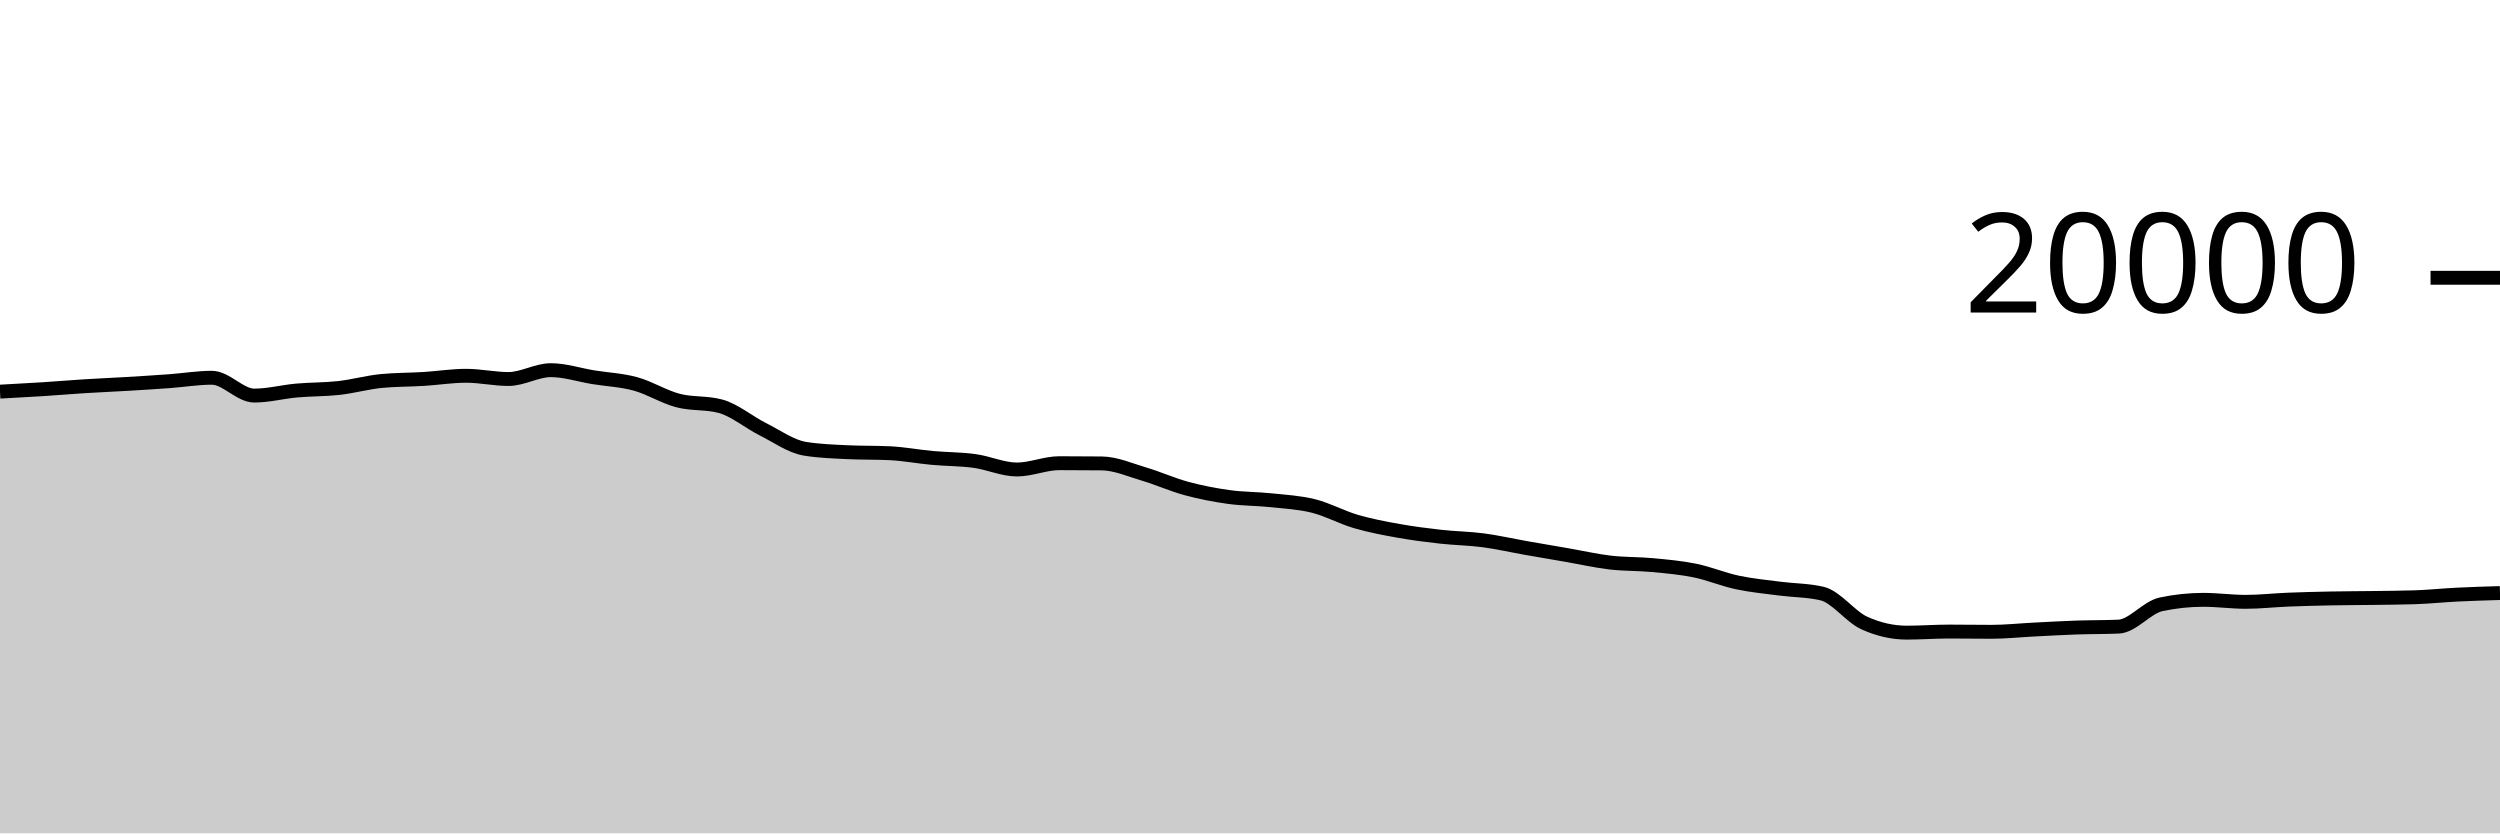
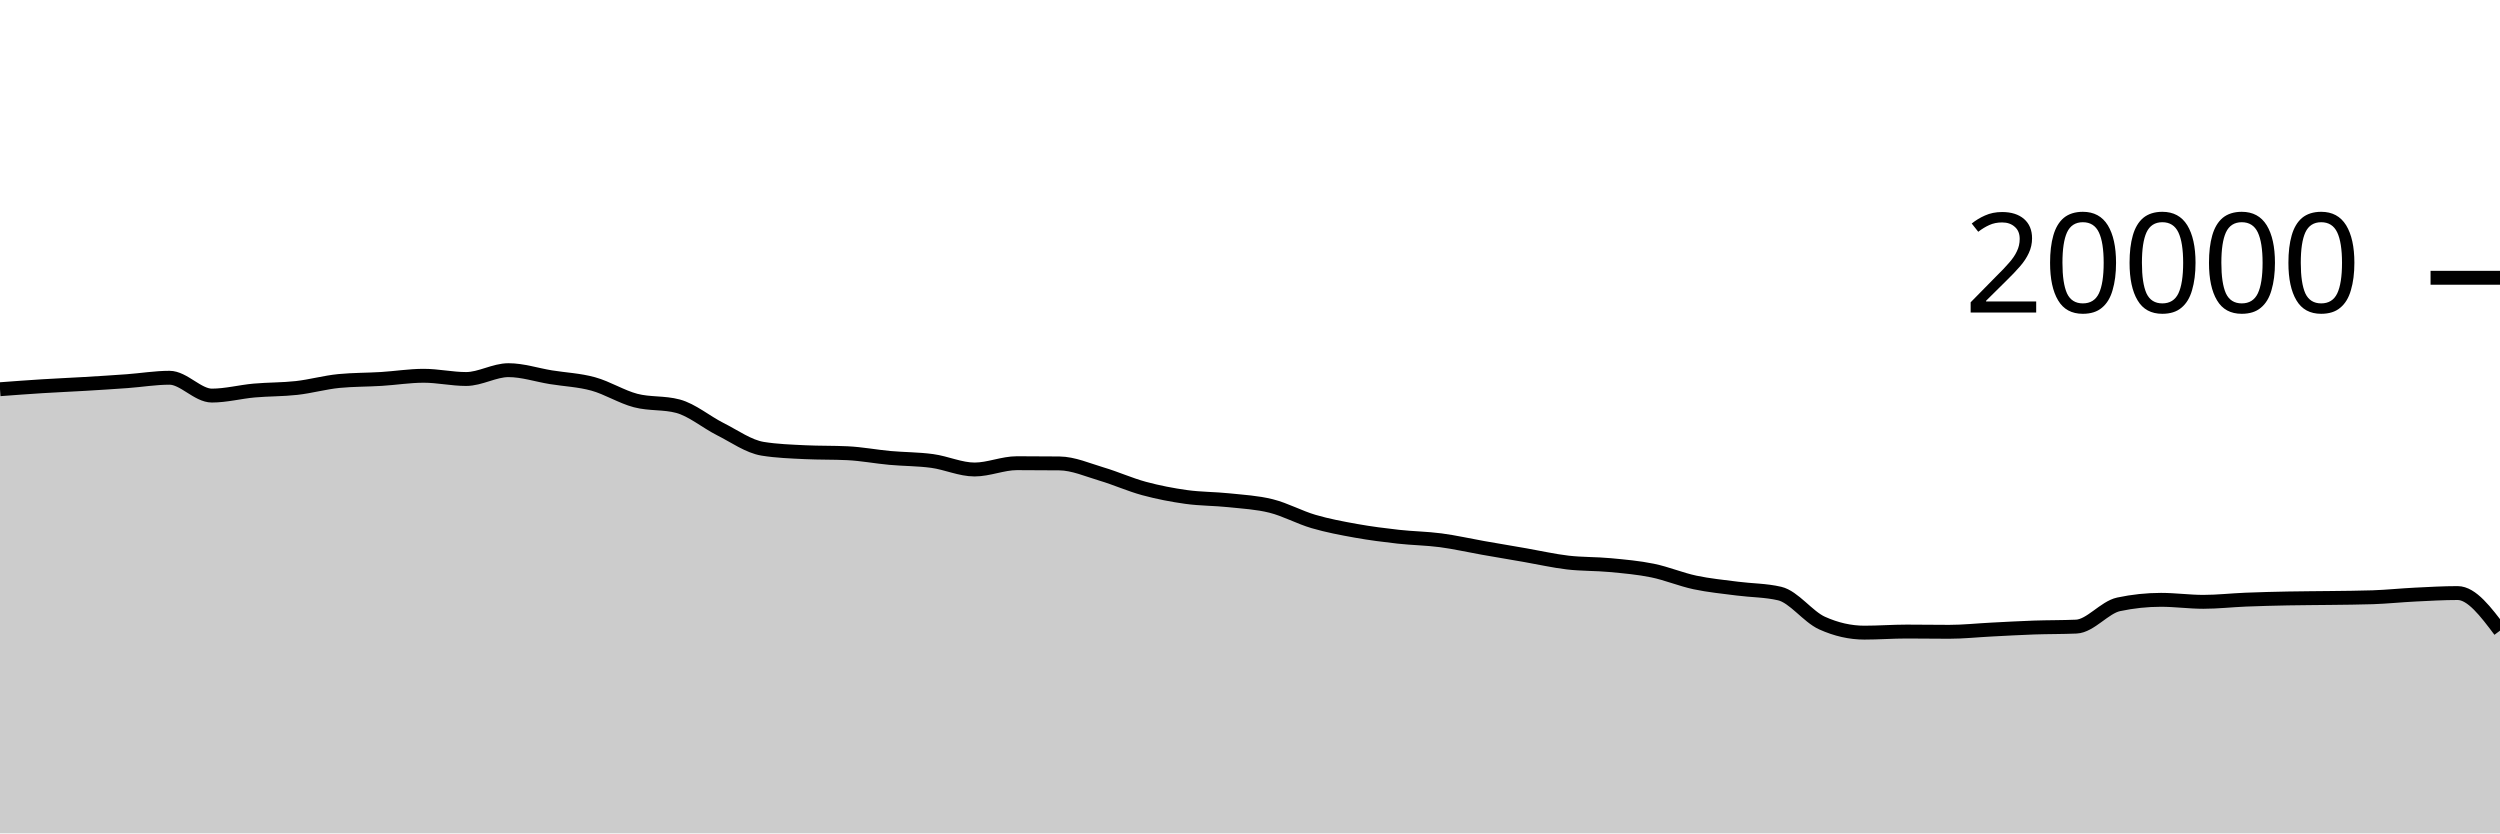
<svg xmlns="http://www.w3.org/2000/svg" viewBox="0 0 180 60">
  <g transform="translate(0,20)">
-     <path class="area" fill="rgba(0, 0, 0, 0.2)" d="M0,8.198C1.017,8.143,2.034,8.089,3.051,8.024C4.068,7.959,5.085,7.872,6.102,7.808C7.119,7.744,8.136,7.703,9.153,7.642C10.169,7.581,11.186,7.518,12.203,7.444C13.22,7.37,14.237,7.198,15.254,7.198C16.271,7.198,17.288,8.482,18.305,8.482C19.322,8.482,20.339,8.209,21.356,8.118C22.373,8.027,23.39,8.048,24.407,7.934C25.424,7.82,26.441,7.531,27.458,7.432C28.475,7.333,29.492,7.347,30.508,7.284C31.525,7.221,32.542,7.056,33.559,7.056C34.576,7.056,35.593,7.288,36.61,7.288C37.627,7.288,38.644,6.652,39.661,6.652C40.678,6.652,41.695,6.995,42.712,7.16C43.729,7.325,44.746,7.364,45.763,7.644C46.78,7.924,47.797,8.571,48.814,8.838C49.831,9.105,50.847,8.974,51.864,9.246C52.881,9.518,53.898,10.387,54.915,10.898C55.932,11.409,56.949,12.148,57.966,12.312C58.983,12.476,60,12.509,61.017,12.558C62.034,12.607,63.051,12.583,64.068,12.632C65.085,12.681,66.102,12.877,67.119,12.97C68.136,13.063,69.153,13.051,70.169,13.19C71.186,13.329,72.203,13.804,73.22,13.804C74.237,13.804,75.254,13.35,76.271,13.35C77.288,13.35,78.305,13.355,79.322,13.366C80.339,13.377,81.356,13.833,82.373,14.134C83.39,14.435,84.407,14.897,85.424,15.172C86.441,15.447,87.458,15.643,88.475,15.784C89.492,15.925,90.508,15.91,91.525,16.018C92.542,16.126,93.559,16.177,94.576,16.432C95.593,16.687,96.61,17.25,97.627,17.548C98.644,17.846,99.661,18.035,100.678,18.218C101.695,18.401,102.712,18.53,103.729,18.644C104.746,18.758,105.763,18.766,106.78,18.9C107.797,19.034,108.814,19.269,109.831,19.448C110.847,19.627,111.864,19.798,112.881,19.974C113.898,20.15,114.915,20.385,115.932,20.504C116.949,20.623,117.966,20.592,118.983,20.688C120,20.784,121.017,20.872,122.034,21.08C123.051,21.288,124.068,21.719,125.085,21.936C126.102,22.153,127.119,22.247,128.136,22.38C129.153,22.513,130.169,22.499,131.186,22.736C132.203,22.973,133.22,24.4,134.237,24.86C135.254,25.32,136.271,25.55,137.288,25.55C138.305,25.55,139.322,25.472,140.339,25.472C141.356,25.472,142.373,25.49,143.39,25.49C144.407,25.49,145.424,25.379,146.441,25.328C147.458,25.277,148.475,25.217,149.492,25.182C150.508,25.147,151.525,25.16,152.542,25.116C153.559,25.072,154.576,23.728,155.593,23.512C156.61,23.296,157.627,23.188,158.644,23.188C159.661,23.188,160.678,23.332,161.695,23.332C162.712,23.332,163.729,23.215,164.746,23.174C165.763,23.133,166.78,23.108,167.797,23.088C168.814,23.068,169.831,23.068,170.847,23.054C171.864,23.04,172.881,23.037,173.898,23.002C174.915,22.967,175.932,22.86,176.949,22.81C177.966,22.76,178.983,22.73,180,22.7L180,40C178.983,40,177.966,40,176.949,40C175.932,40,174.915,40,173.898,40C172.881,40,171.864,40,170.847,40C169.831,40,168.814,40,167.797,40C166.78,40,165.763,40,164.746,40C163.729,40,162.712,40,161.695,40C160.678,40,159.661,40,158.644,40C157.627,40,156.61,40,155.593,40C154.576,40,153.559,40,152.542,40C151.525,40,150.508,40,149.492,40C148.475,40,147.458,40,146.441,40C145.424,40,144.407,40,143.39,40C142.373,40,141.356,40,140.339,40C139.322,40,138.305,40,137.288,40C136.271,40,135.254,40,134.237,40C133.22,40,132.203,40,131.186,40C130.169,40,129.153,40,128.136,40C127.119,40,126.102,40,125.085,40C124.068,40,123.051,40,122.034,40C121.017,40,120,40,118.983,40C117.966,40,116.949,40,115.932,40C114.915,40,113.898,40,112.881,40C111.864,40,110.847,40,109.831,40C108.814,40,107.797,40,106.78,40C105.763,40,104.746,40,103.729,40C102.712,40,101.695,40,100.678,40C99.661,40,98.644,40,97.627,40C96.61,40,95.593,40,94.576,40C93.559,40,92.542,40,91.525,40C90.508,40,89.492,40,88.475,40C87.458,40,86.441,40,85.424,40C84.407,40,83.39,40,82.373,40C81.356,40,80.339,40,79.322,40C78.305,40,77.288,40,76.271,40C75.254,40,74.237,40,73.22,40C72.203,40,71.186,40,70.169,40C69.153,40,68.136,40,67.119,40C66.102,40,65.085,40,64.068,40C63.051,40,62.034,40,61.017,40C60,40,58.983,40,57.966,40C56.949,40,55.932,40,54.915,40C53.898,40,52.881,40,51.864,40C50.847,40,49.831,40,48.814,40C47.797,40,46.78,40,45.763,40C44.746,40,43.729,40,42.712,40C41.695,40,40.678,40,39.661,40C38.644,40,37.627,40,36.61,40C35.593,40,34.576,40,33.559,40C32.542,40,31.525,40,30.508,40C29.492,40,28.475,40,27.458,40C26.441,40,25.424,40,24.407,40C23.39,40,22.373,40,21.356,40C20.339,40,19.322,40,18.305,40C17.288,40,16.271,40,15.254,40C14.237,40,13.22,40,12.203,40C11.186,40,10.169,40,9.153,40C8.136,40,7.119,40,6.102,40C5.085,40,4.068,40,3.051,40C2.034,40,1.017,40,0,40Z" />
-     <path class="line" stroke="black" fill="none" d="M0,8.198C1.017,8.143,2.034,8.089,3.051,8.024C4.068,7.959,5.085,7.872,6.102,7.808C7.119,7.744,8.136,7.703,9.153,7.642C10.169,7.581,11.186,7.518,12.203,7.444C13.22,7.37,14.237,7.198,15.254,7.198C16.271,7.198,17.288,8.482,18.305,8.482C19.322,8.482,20.339,8.209,21.356,8.118C22.373,8.027,23.39,8.048,24.407,7.934C25.424,7.82,26.441,7.531,27.458,7.432C28.475,7.333,29.492,7.347,30.508,7.284C31.525,7.221,32.542,7.056,33.559,7.056C34.576,7.056,35.593,7.288,36.61,7.288C37.627,7.288,38.644,6.652,39.661,6.652C40.678,6.652,41.695,6.995,42.712,7.16C43.729,7.325,44.746,7.364,45.763,7.644C46.78,7.924,47.797,8.571,48.814,8.838C49.831,9.105,50.847,8.974,51.864,9.246C52.881,9.518,53.898,10.387,54.915,10.898C55.932,11.409,56.949,12.148,57.966,12.312C58.983,12.476,60,12.509,61.017,12.558C62.034,12.607,63.051,12.583,64.068,12.632C65.085,12.681,66.102,12.877,67.119,12.97C68.136,13.063,69.153,13.051,70.169,13.19C71.186,13.329,72.203,13.804,73.22,13.804C74.237,13.804,75.254,13.35,76.271,13.35C77.288,13.35,78.305,13.355,79.322,13.366C80.339,13.377,81.356,13.833,82.373,14.134C83.39,14.435,84.407,14.897,85.424,15.172C86.441,15.447,87.458,15.643,88.475,15.784C89.492,15.925,90.508,15.91,91.525,16.018C92.542,16.126,93.559,16.177,94.576,16.432C95.593,16.687,96.61,17.25,97.627,17.548C98.644,17.846,99.661,18.035,100.678,18.218C101.695,18.401,102.712,18.53,103.729,18.644C104.746,18.758,105.763,18.766,106.78,18.9C107.797,19.034,108.814,19.269,109.831,19.448C110.847,19.627,111.864,19.798,112.881,19.974C113.898,20.15,114.915,20.385,115.932,20.504C116.949,20.623,117.966,20.592,118.983,20.688C120,20.784,121.017,20.872,122.034,21.08C123.051,21.288,124.068,21.719,125.085,21.936C126.102,22.153,127.119,22.247,128.136,22.38C129.153,22.513,130.169,22.499,131.186,22.736C132.203,22.973,133.22,24.4,134.237,24.86C135.254,25.32,136.271,25.55,137.288,25.55C138.305,25.55,139.322,25.472,140.339,25.472C141.356,25.472,142.373,25.49,143.39,25.49C144.407,25.49,145.424,25.379,146.441,25.328C147.458,25.277,148.475,25.217,149.492,25.182C150.508,25.147,151.525,25.16,152.542,25.116C153.559,25.072,154.576,23.728,155.593,23.512C156.61,23.296,157.627,23.188,158.644,23.188C159.661,23.188,160.678,23.332,161.695,23.332C162.712,23.332,163.729,23.215,164.746,23.174C165.763,23.133,166.78,23.108,167.797,23.088C168.814,23.068,169.831,23.068,170.847,23.054C171.864,23.04,172.881,23.037,173.898,23.002C174.915,22.967,175.932,22.86,176.949,22.81C177.966,22.76,178.983,22.73,180,22.7" />
+     <path class="area" fill="rgba(0, 0, 0, 0.2)" d="M0,8.024C1.017,7.948,2.034,7.872,3.051,7.808C4.068,7.744,5.085,7.703,6.102,7.642C7.119,7.581,8.136,7.518,9.153,7.444C10.169,7.37,11.186,7.198,12.203,7.198C13.22,7.198,14.237,8.482,15.254,8.482C16.271,8.482,17.288,8.209,18.305,8.118C19.322,8.027,20.339,8.048,21.356,7.934C22.373,7.82,23.39,7.531,24.407,7.432C25.424,7.333,26.441,7.347,27.458,7.284C28.475,7.221,29.492,7.056,30.508,7.056C31.525,7.056,32.542,7.288,33.559,7.288C34.576,7.288,35.593,6.652,36.61,6.652C37.627,6.652,38.644,6.995,39.661,7.16C40.678,7.325,41.695,7.364,42.712,7.644C43.729,7.924,44.746,8.571,45.763,8.838C46.78,9.105,47.797,8.974,48.814,9.246C49.831,9.518,50.847,10.387,51.864,10.898C52.881,11.409,53.898,12.148,54.915,12.312C55.932,12.476,56.949,12.509,57.966,12.558C58.983,12.607,60,12.583,61.017,12.632C62.034,12.681,63.051,12.877,64.068,12.97C65.085,13.063,66.102,13.051,67.119,13.19C68.136,13.329,69.153,13.804,70.169,13.804C71.186,13.804,72.203,13.35,73.22,13.35C74.237,13.35,75.254,13.355,76.271,13.366C77.288,13.377,78.305,13.833,79.322,14.134C80.339,14.435,81.356,14.897,82.373,15.172C83.39,15.447,84.407,15.643,85.424,15.784C86.441,15.925,87.458,15.91,88.475,16.018C89.492,16.126,90.508,16.177,91.525,16.432C92.542,16.687,93.559,17.25,94.576,17.548C95.593,17.846,96.61,18.035,97.627,18.218C98.644,18.401,99.661,18.53,100.678,18.644C101.695,18.758,102.712,18.766,103.729,18.9C104.746,19.034,105.763,19.269,106.78,19.448C107.797,19.627,108.814,19.798,109.831,19.974C110.847,20.15,111.864,20.385,112.881,20.504C113.898,20.623,114.915,20.592,115.932,20.688C116.949,20.784,117.966,20.872,118.983,21.08C120,21.288,121.017,21.719,122.034,21.936C123.051,22.153,124.068,22.247,125.085,22.38C126.102,22.513,127.119,22.499,128.136,22.736C129.153,22.973,130.169,24.4,131.186,24.86C132.203,25.32,133.22,25.55,134.237,25.55C135.254,25.55,136.271,25.472,137.288,25.472C138.305,25.472,139.322,25.49,140.339,25.49C141.356,25.49,142.373,25.379,143.39,25.328C144.407,25.277,145.424,25.217,146.441,25.182C147.458,25.147,148.475,25.16,149.492,25.116C150.508,25.072,151.525,23.728,152.542,23.512C153.559,23.296,154.576,23.188,155.593,23.188C156.61,23.188,157.627,23.332,158.644,23.332C159.661,23.332,160.678,23.215,161.695,23.174C162.712,23.133,163.729,23.108,164.746,23.088C165.763,23.068,166.78,23.068,167.797,23.054C168.814,23.04,169.831,23.037,170.847,23.002C171.864,22.967,172.881,22.86,173.898,22.81C174.915,22.76,175.932,22.7,176.949,22.7C177.966,22.7,178.983,24.053,180,25.406L180,40C178.983,40,177.966,40,176.949,40C175.932,40,174.915,40,173.898,40C172.881,40,171.864,40,170.847,40C169.831,40,168.814,40,167.797,40C166.78,40,165.763,40,164.746,40C163.729,40,162.712,40,161.695,40C160.678,40,159.661,40,158.644,40C157.627,40,156.61,40,155.593,40C154.576,40,153.559,40,152.542,40C151.525,40,150.508,40,149.492,40C148.475,40,147.458,40,146.441,40C145.424,40,144.407,40,143.39,40C142.373,40,141.356,40,140.339,40C139.322,40,138.305,40,137.288,40C136.271,40,135.254,40,134.237,40C133.22,40,132.203,40,131.186,40C130.169,40,129.153,40,128.136,40C127.119,40,126.102,40,125.085,40C124.068,40,123.051,40,122.034,40C121.017,40,120,40,118.983,40C117.966,40,116.949,40,115.932,40C114.915,40,113.898,40,112.881,40C111.864,40,110.847,40,109.831,40C108.814,40,107.797,40,106.78,40C105.763,40,104.746,40,103.729,40C102.712,40,101.695,40,100.678,40C99.661,40,98.644,40,97.627,40C96.61,40,95.593,40,94.576,40C93.559,40,92.542,40,91.525,40C90.508,40,89.492,40,88.475,40C87.458,40,86.441,40,85.424,40C84.407,40,83.39,40,82.373,40C81.356,40,80.339,40,79.322,40C78.305,40,77.288,40,76.271,40C75.254,40,74.237,40,73.22,40C72.203,40,71.186,40,70.169,40C69.153,40,68.136,40,67.119,40C66.102,40,65.085,40,64.068,40C63.051,40,62.034,40,61.017,40C60,40,58.983,40,57.966,40C56.949,40,55.932,40,54.915,40C53.898,40,52.881,40,51.864,40C50.847,40,49.831,40,48.814,40C47.797,40,46.78,40,45.763,40C44.746,40,43.729,40,42.712,40C41.695,40,40.678,40,39.661,40C38.644,40,37.627,40,36.61,40C35.593,40,34.576,40,33.559,40C32.542,40,31.525,40,30.508,40C29.492,40,28.475,40,27.458,40C26.441,40,25.424,40,24.407,40C23.39,40,22.373,40,21.356,40C20.339,40,19.322,40,18.305,40C17.288,40,16.271,40,15.254,40C14.237,40,13.22,40,12.203,40C11.186,40,10.169,40,9.153,40C8.136,40,7.119,40,6.102,40C5.085,40,4.068,40,3.051,40C2.034,40,1.017,40,0,40Z" />
+     <path class="line" stroke="black" fill="none" d="M0,8.024C1.017,7.948,2.034,7.872,3.051,7.808C4.068,7.744,5.085,7.703,6.102,7.642C7.119,7.581,8.136,7.518,9.153,7.444C10.169,7.37,11.186,7.198,12.203,7.198C13.22,7.198,14.237,8.482,15.254,8.482C16.271,8.482,17.288,8.209,18.305,8.118C19.322,8.027,20.339,8.048,21.356,7.934C22.373,7.82,23.39,7.531,24.407,7.432C25.424,7.333,26.441,7.347,27.458,7.284C28.475,7.221,29.492,7.056,30.508,7.056C31.525,7.056,32.542,7.288,33.559,7.288C34.576,7.288,35.593,6.652,36.61,6.652C37.627,6.652,38.644,6.995,39.661,7.16C40.678,7.325,41.695,7.364,42.712,7.644C43.729,7.924,44.746,8.571,45.763,8.838C46.78,9.105,47.797,8.974,48.814,9.246C49.831,9.518,50.847,10.387,51.864,10.898C52.881,11.409,53.898,12.148,54.915,12.312C55.932,12.476,56.949,12.509,57.966,12.558C58.983,12.607,60,12.583,61.017,12.632C62.034,12.681,63.051,12.877,64.068,12.97C65.085,13.063,66.102,13.051,67.119,13.19C68.136,13.329,69.153,13.804,70.169,13.804C71.186,13.804,72.203,13.35,73.22,13.35C74.237,13.35,75.254,13.355,76.271,13.366C77.288,13.377,78.305,13.833,79.322,14.134C80.339,14.435,81.356,14.897,82.373,15.172C83.39,15.447,84.407,15.643,85.424,15.784C86.441,15.925,87.458,15.91,88.475,16.018C89.492,16.126,90.508,16.177,91.525,16.432C92.542,16.687,93.559,17.25,94.576,17.548C95.593,17.846,96.61,18.035,97.627,18.218C98.644,18.401,99.661,18.53,100.678,18.644C101.695,18.758,102.712,18.766,103.729,18.9C104.746,19.034,105.763,19.269,106.78,19.448C107.797,19.627,108.814,19.798,109.831,19.974C110.847,20.15,111.864,20.385,112.881,20.504C113.898,20.623,114.915,20.592,115.932,20.688C116.949,20.784,117.966,20.872,118.983,21.08C120,21.288,121.017,21.719,122.034,21.936C123.051,22.153,124.068,22.247,125.085,22.38C126.102,22.513,127.119,22.499,128.136,22.736C129.153,22.973,130.169,24.4,131.186,24.86C132.203,25.32,133.22,25.55,134.237,25.55C135.254,25.55,136.271,25.472,137.288,25.472C138.305,25.472,139.322,25.49,140.339,25.49C141.356,25.49,142.373,25.379,143.39,25.328C144.407,25.277,145.424,25.217,146.441,25.182C147.458,25.147,148.475,25.16,149.492,25.116C150.508,25.072,151.525,23.728,152.542,23.512C153.559,23.296,154.576,23.188,155.593,23.188C156.61,23.188,157.627,23.332,158.644,23.332C159.661,23.332,160.678,23.215,161.695,23.174C162.712,23.133,163.729,23.108,164.746,23.088C165.763,23.068,166.78,23.068,167.797,23.054C168.814,23.04,169.831,23.037,170.847,23.002C171.864,22.967,172.881,22.86,173.898,22.81C174.915,22.76,175.932,22.7,176.949,22.7C177.966,22.7,178.983,24.053,180,25.406" />
    <path class="axis-ceiling" stroke-width="1" stroke="black" fill="none" d="M175,0L180,0" />
    <text class="axis-ceiling-label" font-family="sans-serif" text-anchor="end" font-size="10px" x="170" y="2.5">20000</text>
  </g>
</svg>
